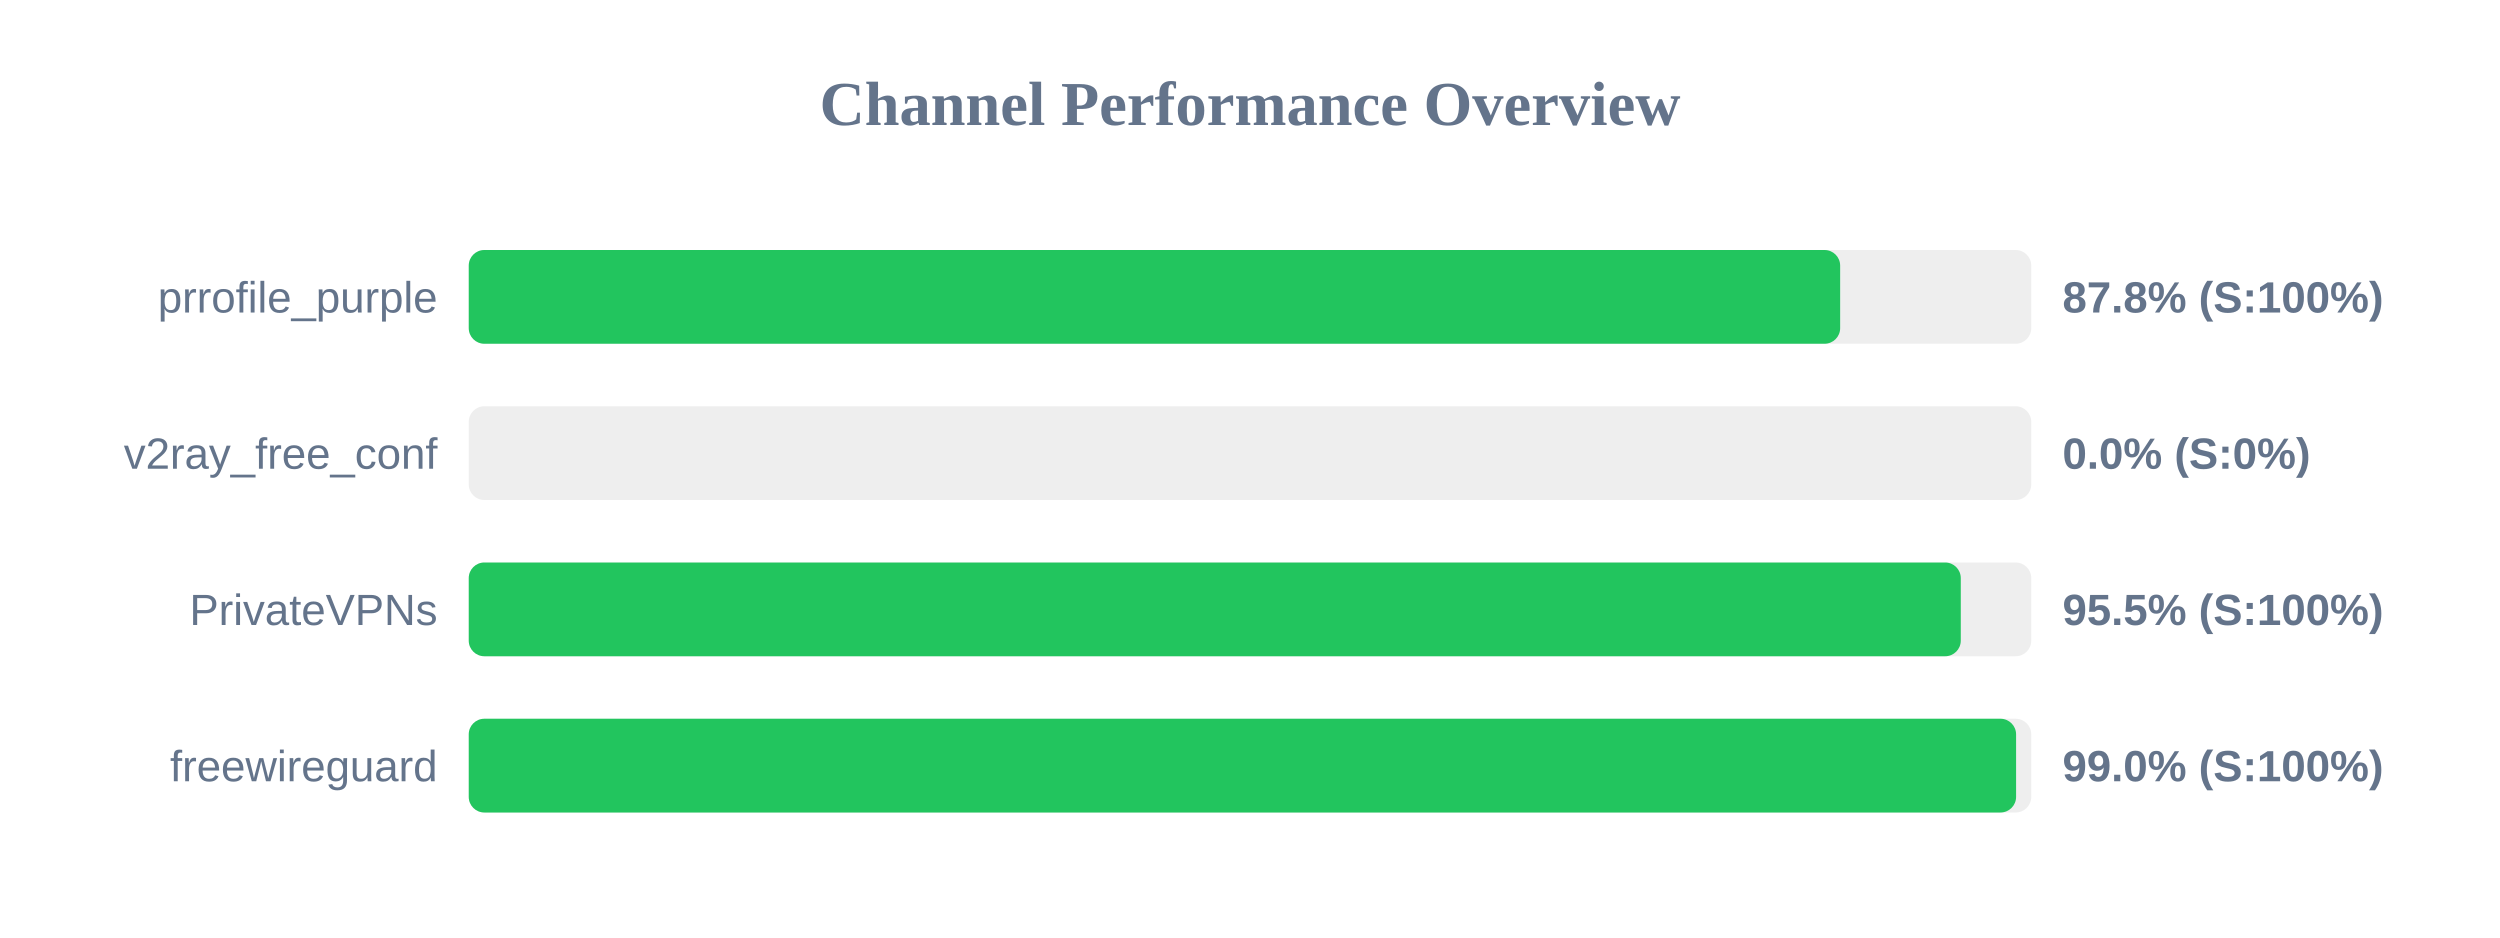
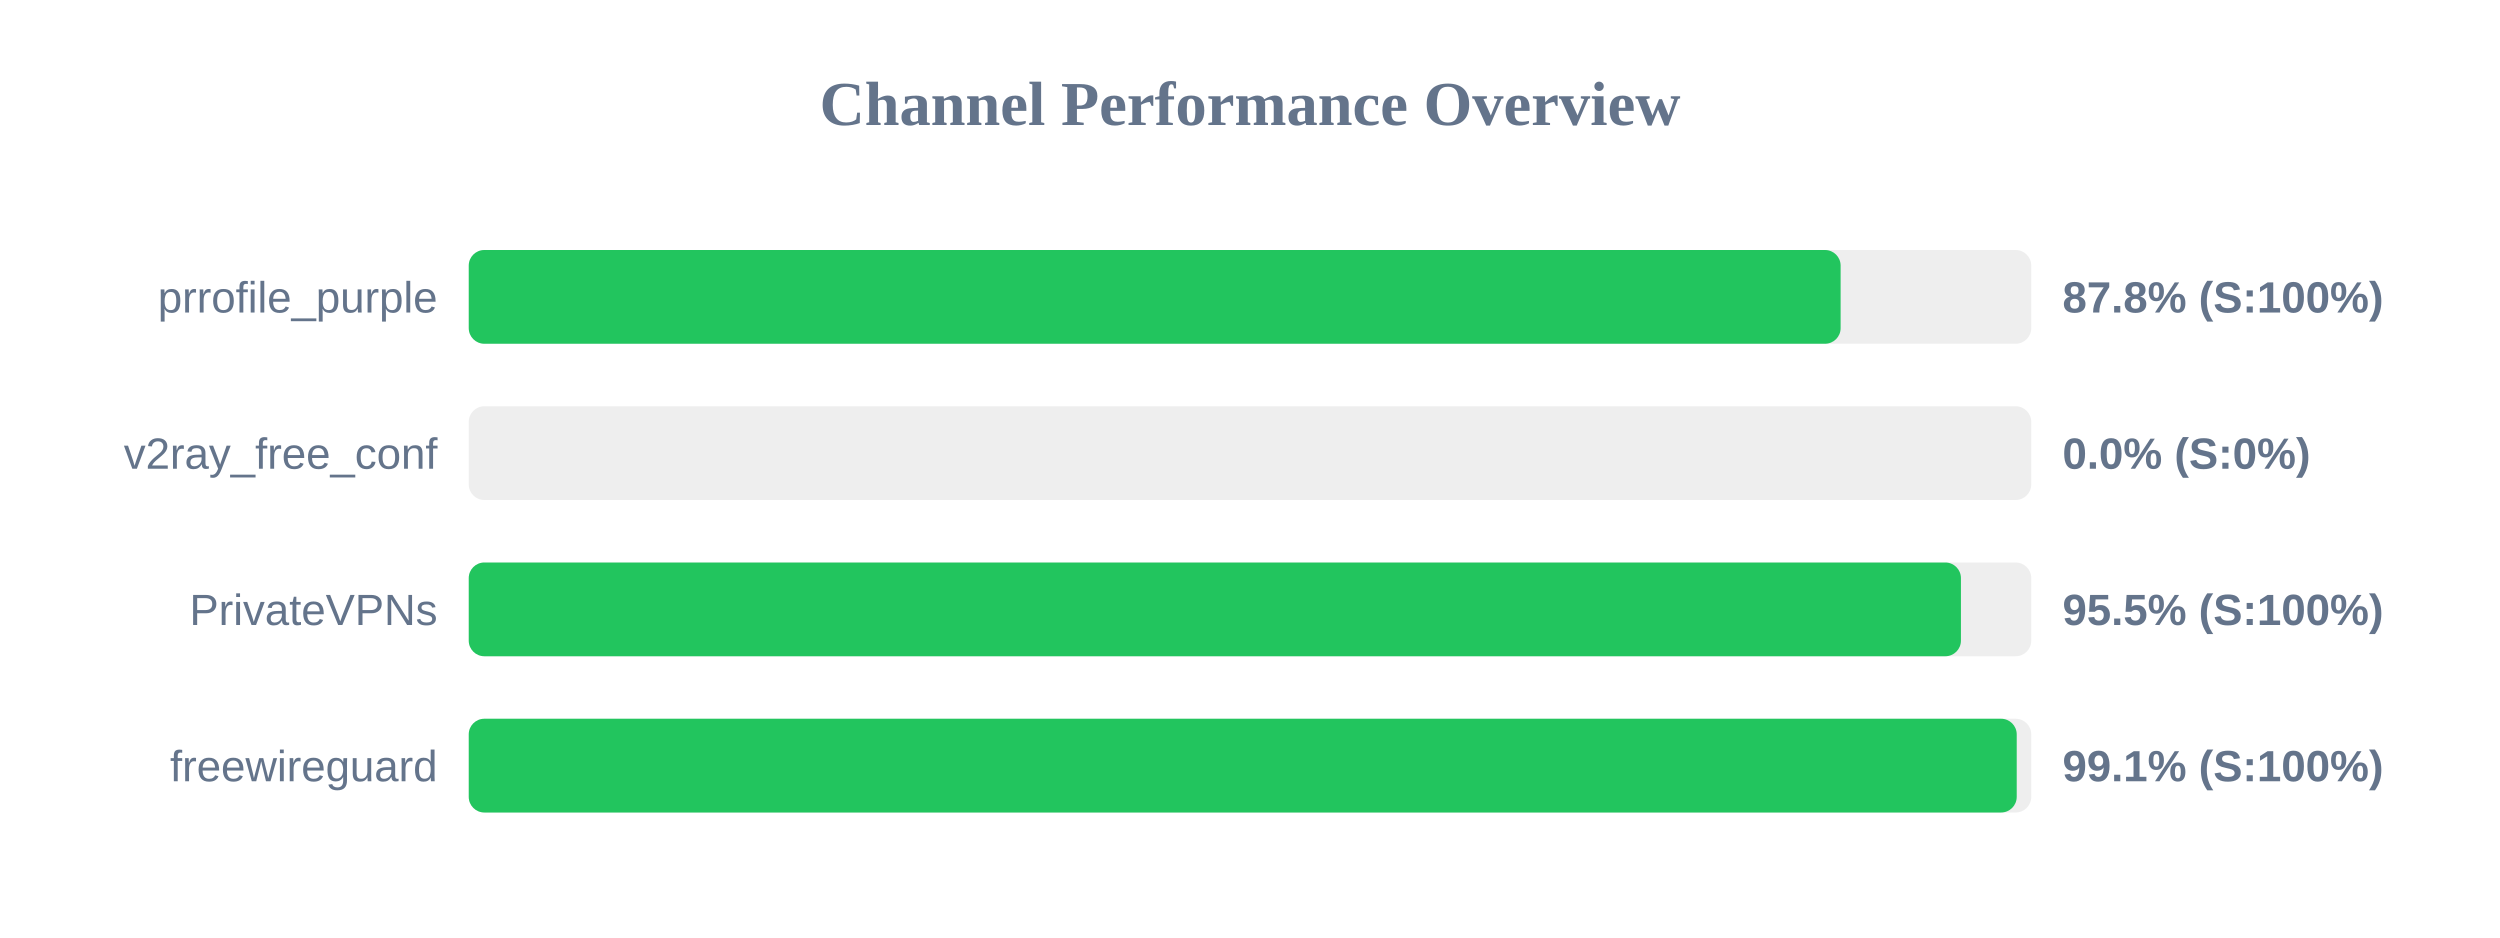
<svg xmlns="http://www.w3.org/2000/svg" width="800" height="300" version="1.1">
  <style>
        .row { font: 14px Arial; fill: #64748b; }
        .score { font: bold 14px Arial; fill: #64748b; }
    </style>
  <text x="400" y="40" text-anchor="middle" font-size="20px" font-weight="bold" fill="#64748b">Channel Performance Overview</text>
  <rect x="150" y="80" width="500" height="30" fill="#eee" rx="5" />
-   <rect x="150" y="80" width="438.85" height="30" fill="#22c55e" rx="5" />
+   <rect x="150" y="80" width="439.0" height="30" fill="#22c55e" rx="5" />
  <text x="140" y="100" text-anchor="end" class="row">prrofile_purple</text>
  <text x="660" y="100" text-anchor="start" class="score">87.8% (S:100%)</text>
  <rect x="150" y="130" width="500" height="30" fill="#eee" rx="5" />
  <rect x="150" y="130" width="0.0" height="30" fill="#ef4444" rx="5" />
  <text x="140" y="150" text-anchor="end" class="row">v2ray_free_conf</text>
  <text x="660" y="150" text-anchor="start" class="score">0.0% (S:0%)</text>
  <rect x="150" y="180" width="500" height="30" fill="#eee" rx="5" />
-   <rect x="150" y="180" width="477.45" height="30" fill="#22c55e" rx="5" />
+   <rect x="150" y="180" width="477.5" height="30" fill="#22c55e" rx="5" />
  <text x="140" y="200" text-anchor="end" class="row">PrivateVPNs</text>
  <text x="660" y="200" text-anchor="start" class="score">95.5% (S:100%)</text>
  <rect x="150" y="230" width="500" height="30" fill="#eee" rx="5" />
-   <rect x="150" y="230" width="495.15" height="30" fill="#22c55e" rx="5" />
+   <rect x="150" y="230" width="495.35" height="30" fill="#22c55e" rx="5" />
  <text x="140" y="250" text-anchor="end" class="row">freewireguard</text>
-   <text x="660" y="250" text-anchor="start" class="score">99.0% (S:100%)</text>
+   <text x="660" y="250" text-anchor="start" class="score">99.1% (S:100%)</text>
</svg>
